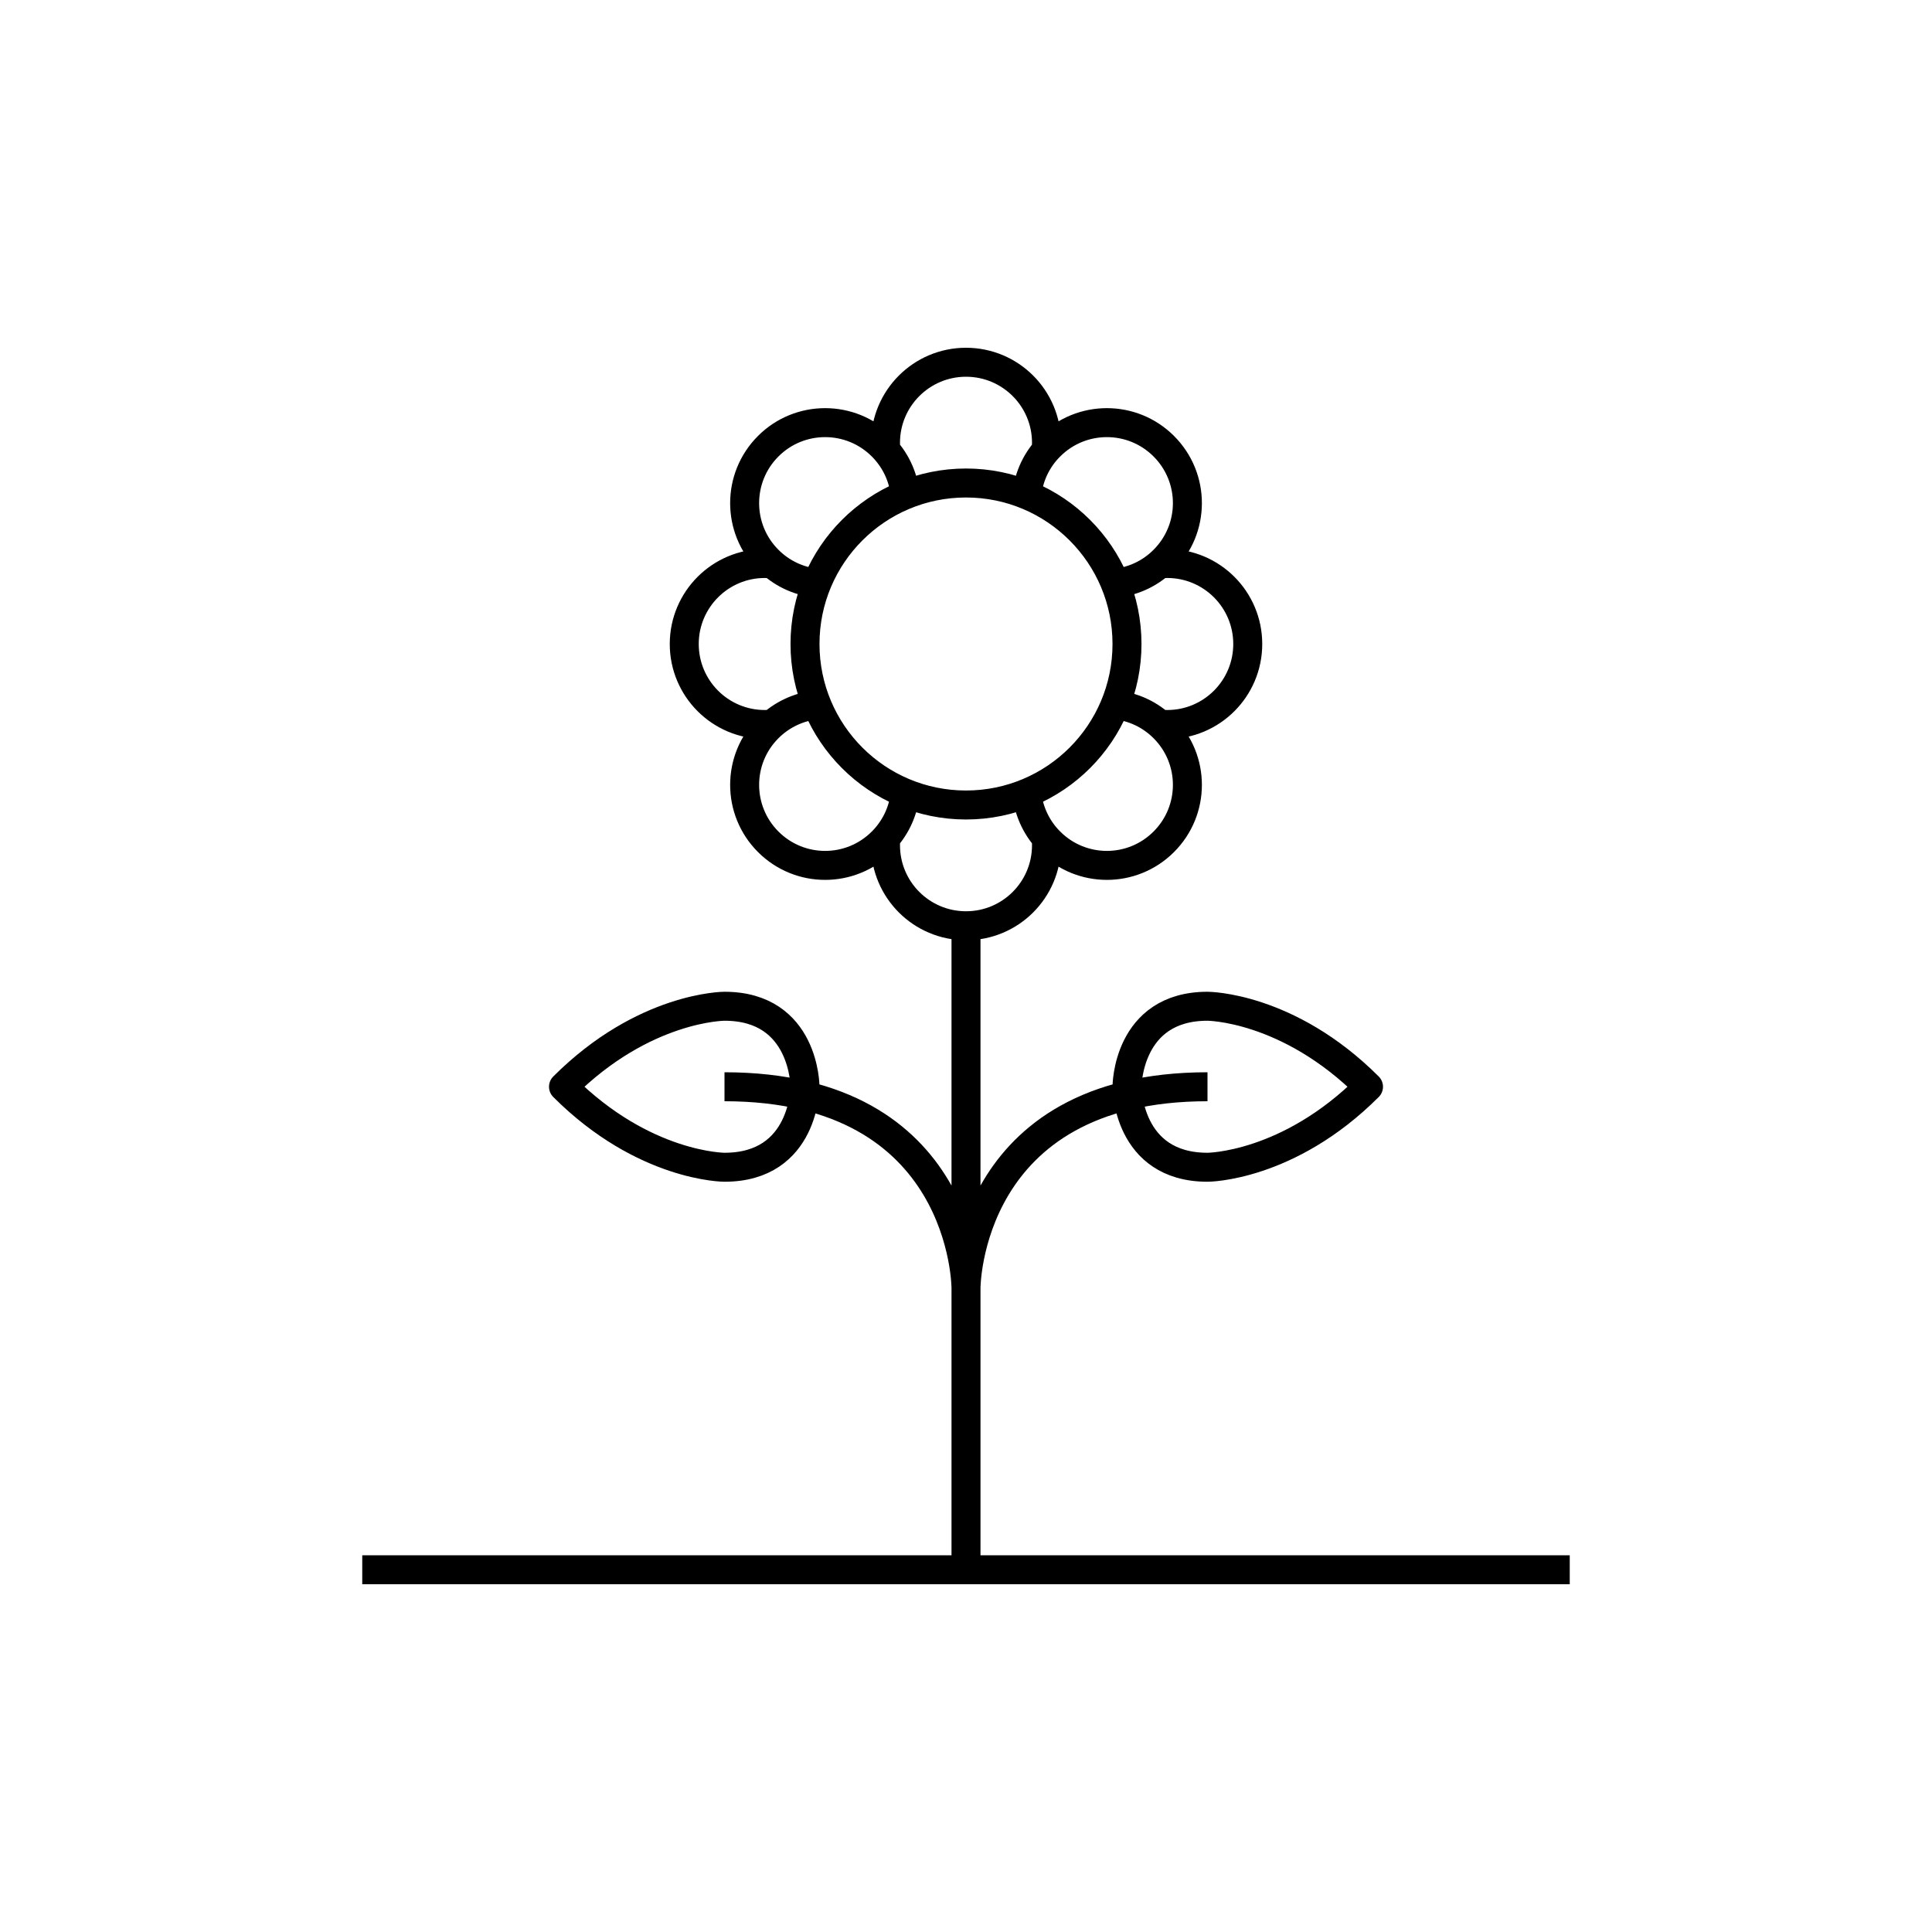
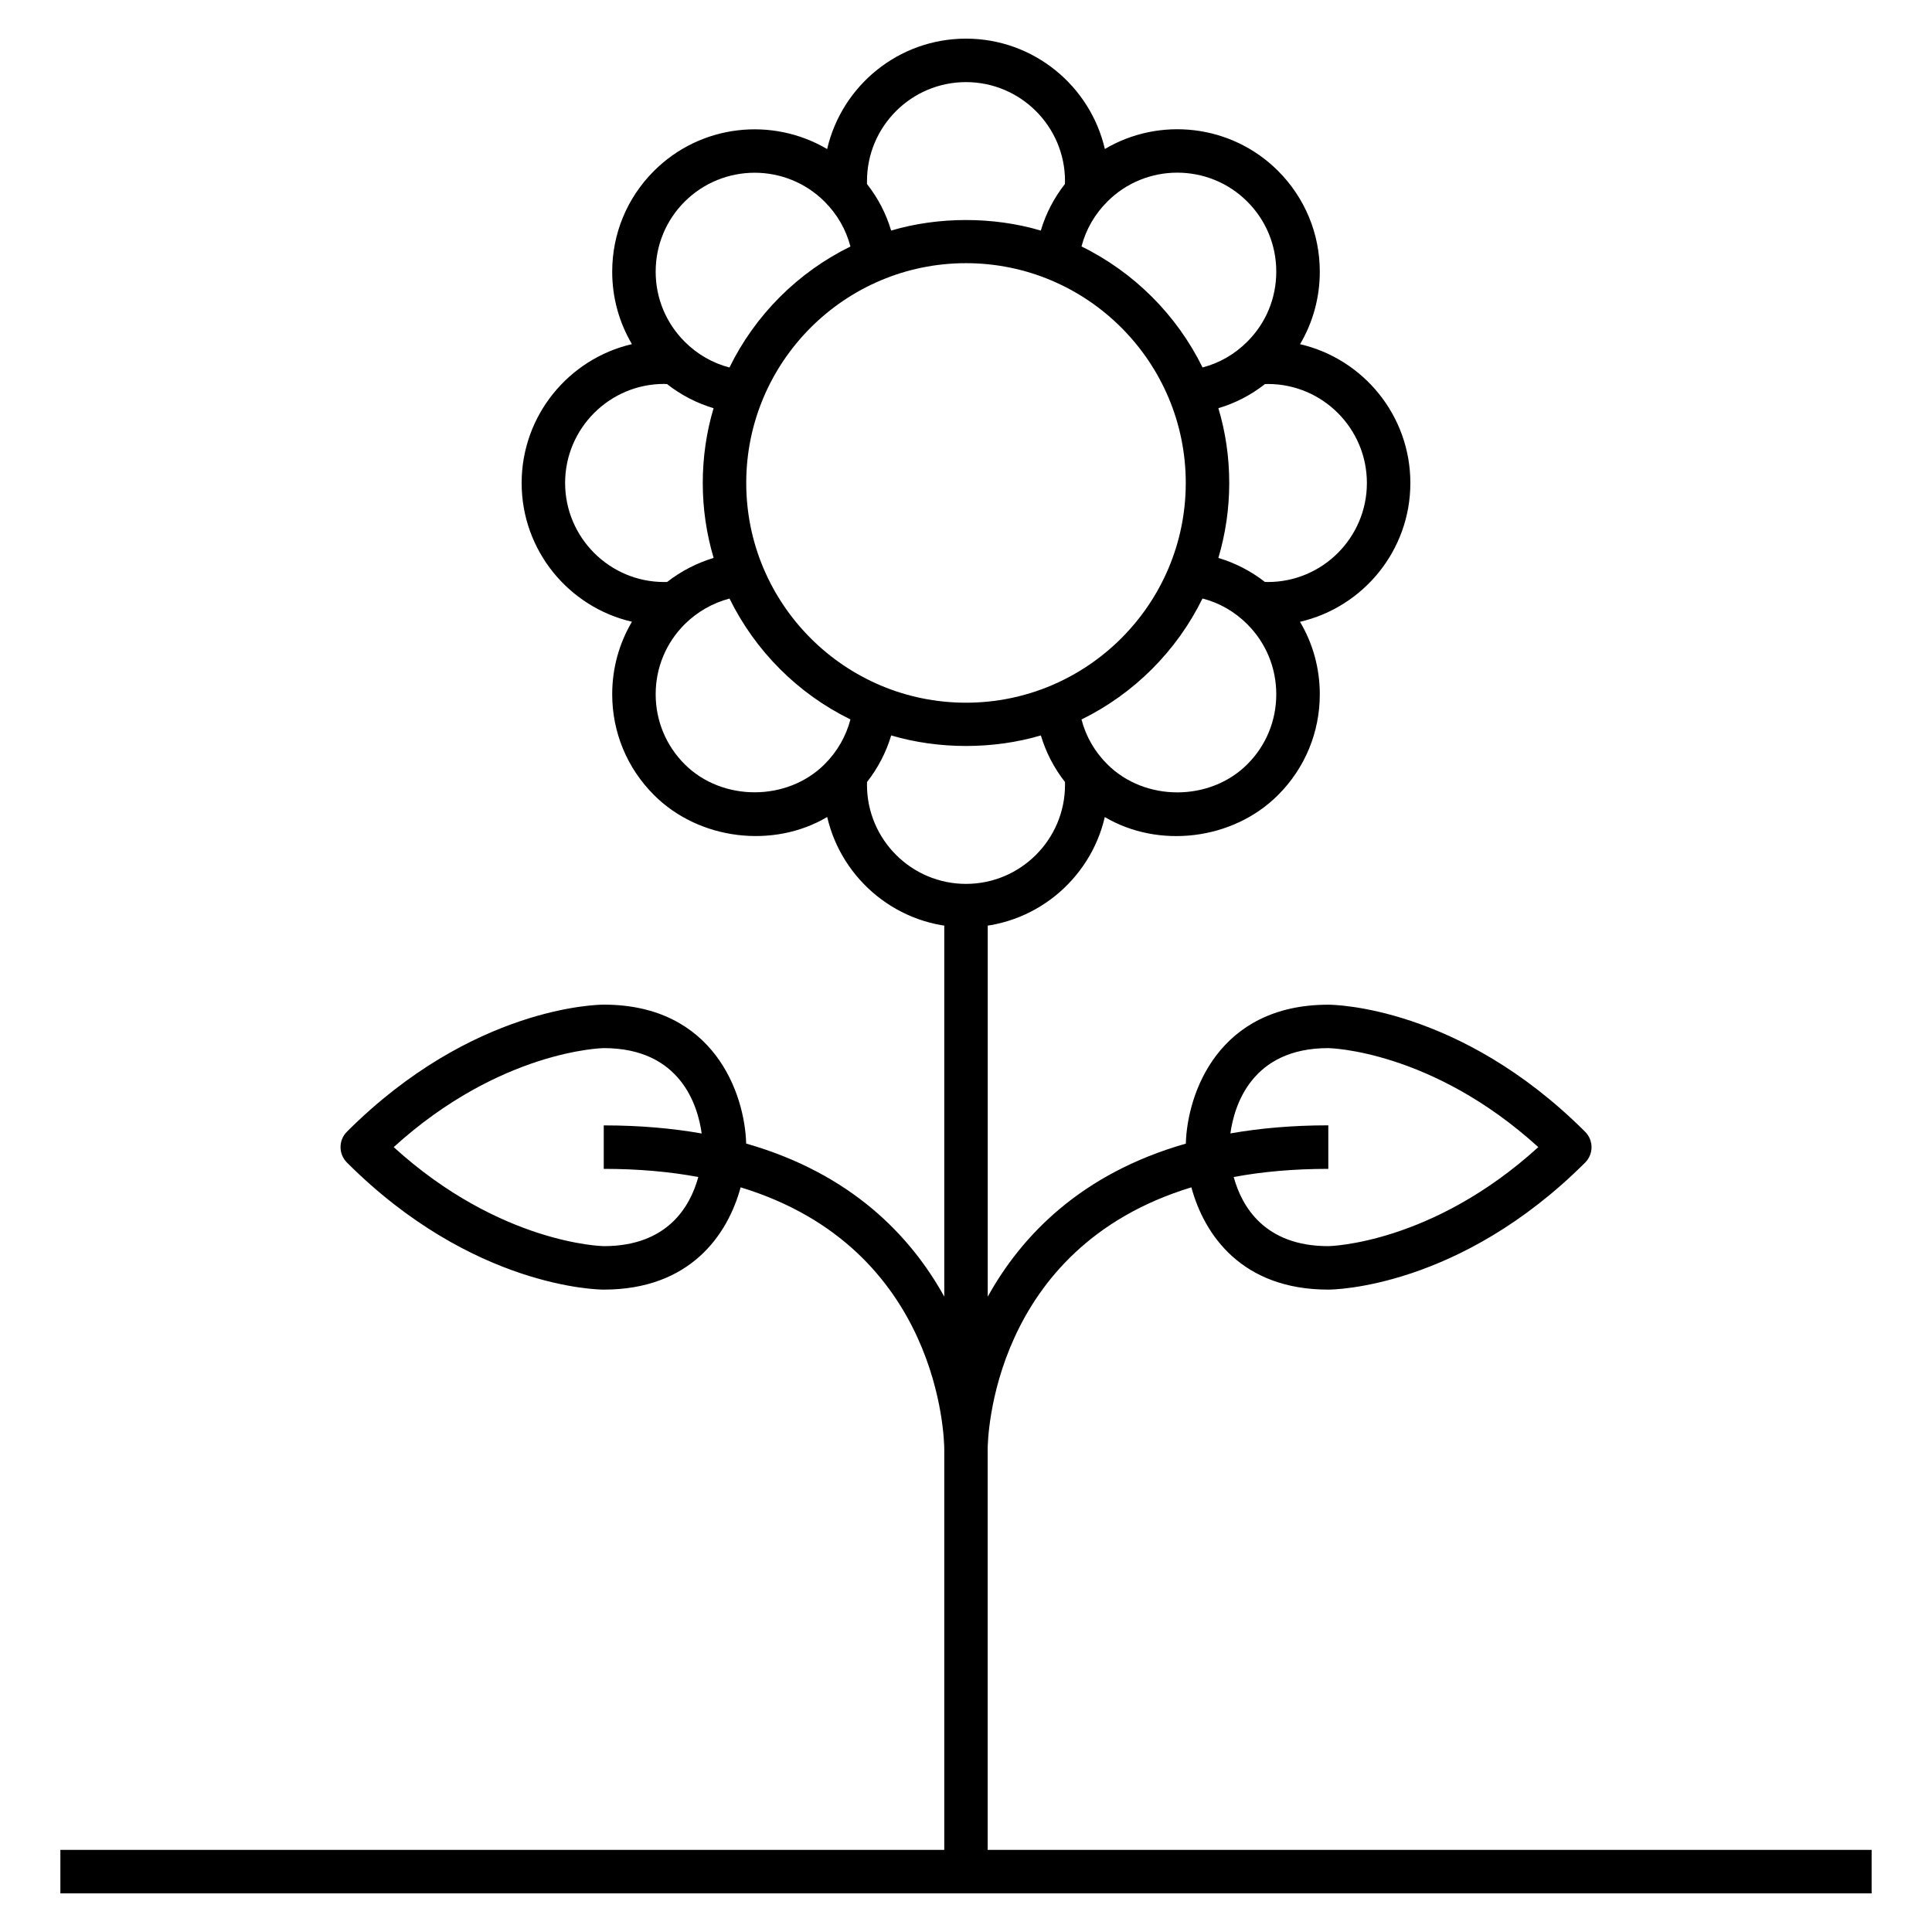
- <svg xmlns="http://www.w3.org/2000/svg" version="1.1" x="0px" y="0px" viewBox="0 0 48 48" style="enable-background:new 0 0 48 48;" xml:space="preserve">
-   <g id="flower--02">
-     <g id="flower--02_1_">
-       <path style="fill:none;stroke:#000000;stroke-width:0.72;stroke-linejoin:round;stroke-miterlimit:10;" d="M24,23v16 M24,32    c0,0,0-5-6-5 M30,27c-6,0-6,5-6,5 M14,27c2,2,4,2,4,2c2,0,2-2,2-2s0-2-2-2C18,25,16,25,14,27z M30,25c-2,0-2,2-2,2s0,2,2,2    c0,0,2,0,4-2C32,25,30,25,30,25z M9,39h30" />
-       <path style="fill:none;stroke:#000000;stroke-width:0.72;stroke-linejoin:round;stroke-miterlimit:10;" d="M20.25,14.485    c-0.426-0.054-0.837-0.244-1.164-0.571c-0.781-0.781-0.781-2.047,0-2.828s2.047-0.781,2.828,0    c0.328,0.328,0.519,0.741,0.571,1.168 M20.308,17.51c-0.445,0.042-0.88,0.235-1.222,0.576c-0.781,0.781-0.781,2.047,0,2.828    c0.781,0.782,2.047,0.782,2.828,0c0.323-0.322,0.512-0.727,0.569-1.147 M25.516,19.751c0.054,0.426,0.243,0.837,0.57,1.163    c0.781,0.782,2.047,0.782,2.828,0c0.782-0.781,0.782-2.047,0-2.828c-0.337-0.337-0.762-0.528-1.202-0.574 M24,12    c-2.209,0-4,1.791-4,4s1.791,4,4,4s4-1.791,4-4S26.209,12,24,12z M27.763,14.483c0.421-0.055,0.828-0.245,1.151-0.569    c0.782-0.781,0.782-2.047,0-2.828c-0.781-0.781-2.047-0.781-2.828,0c-0.33,0.329-0.52,0.745-0.571,1.175 M25.996,11.128    C25.999,11.085,26,11.043,26,11c0-1.104-0.895-2-2-2c-1.104,0-2,0.896-2,2c0,0.057,0.002,0.112,0.007,0.167 M19.138,14.005    C19.092,14.002,19.047,14,19,14c-1.104,0-2,0.896-2,2c0,1.105,0.896,2,2,2c0.043,0,0.085-0.001,0.126-0.004 M28.874,17.996    C28.916,17.999,28.958,18,29,18c1.105,0,2-0.895,2-2c0-1.104-0.895-2-2-2c-0.046,0-0.092,0.002-0.137,0.005 M22.009,20.809    C22.003,20.872,22,20.935,22,21c0,1.105,0.896,2,2,2c1.105,0,2-0.895,2-2c0-0.055-0.002-0.11-0.007-0.165" />
-     </g>
-   </g>
-   <g id="Layer_1">
- </g>
+ <svg xmlns="http://www.w3.org/2000/svg" version="1.1" id="Layer_1" x="0px" y="0px" viewBox="0 0 32 32" style="enable-background:new 0 0 32 32;" xml:space="preserve">
+   <path id="flower--02_1_" d="M31,31.36H1v-0.72h14.64v-6.639c-0.001-0.159-0.06-3.327-3.373-4.335  c-0.214,0.79-0.838,1.694-2.267,1.694c-0.088,0-2.173-0.024-4.254-2.105c-0.141-0.141-0.141-0.369,0-0.51  C7.827,16.664,9.912,16.64,10,16.64c1.823,0,2.336,1.472,2.359,2.301c1.742,0.497,2.725,1.531,3.281,2.535V15h0.72v6.477  c0.556-1.004,1.54-2.038,3.281-2.535c0.023-0.829,0.536-2.301,2.359-2.301c0.088,0,2.173,0.024,4.255,2.105  c0.141,0.141,0.141,0.369,0,0.51c-2.082,2.08-4.167,2.104-4.255,2.104c-1.429,0-2.053-0.904-2.267-1.694  c-3.314,1.008-3.373,4.176-3.374,4.335v6.639H31V31.36z M20.434,19.495c0.133,0.486,0.51,1.145,1.566,1.145  c0.017,0,1.712-0.032,3.479-1.64c-1.764-1.604-3.456-1.64-3.479-1.64c-1.271,0-1.557,0.952-1.621,1.413  c0.489-0.086,1.027-0.134,1.622-0.134v0.721C21.42,19.36,20.9,19.408,20.434,19.495z M6.521,19c1.767,1.607,3.462,1.64,3.48,1.64  c1.056,0,1.432-0.657,1.565-1.145C11.1,19.408,10.58,19.36,10,19.36v-0.72c0.594,0,1.133,0.048,1.622,0.134  c-0.063-0.46-0.349-1.414-1.622-1.414C9.983,17.36,8.288,17.393,6.521,19z M16,15.359c-1.118,0-2.057-0.781-2.299-1.827  c-0.888,0.527-2.121,0.386-2.87-0.365c-0.445-0.445-0.691-1.038-0.691-1.668c0-0.429,0.114-0.841,0.327-1.201  C9.422,10.057,8.64,9.118,8.64,8s0.781-2.058,1.827-2.3c-0.213-0.36-0.327-0.771-0.327-1.2c0-0.63,0.246-1.223,0.691-1.668  c0.776-0.776,1.963-0.898,2.869-0.363C13.942,1.422,14.881,0.64,16,0.64c1.118,0,2.058,0.782,2.3,1.828  c0.902-0.535,2.091-0.414,2.869,0.363C21.614,3.277,21.86,3.87,21.86,4.5c0,0.429-0.114,0.841-0.327,1.201  C22.578,5.942,23.36,6.881,23.36,8s-0.782,2.057-1.828,2.299c0.214,0.36,0.328,0.771,0.328,1.201c0,0.63-0.246,1.223-0.691,1.668  c-0.749,0.75-1.98,0.892-2.87,0.365C18.057,14.578,17.118,15.359,16,15.359z M14.361,12.952c0,0.016-0.001,0.032-0.001,0.048  c0,0.904,0.736,1.64,1.64,1.64c0.904,0,1.64-0.736,1.64-1.64c0-0.016,0-0.031,0-0.047c-0.182-0.231-0.316-0.492-0.4-0.772  c-0.786,0.233-1.692,0.233-2.479,0C14.677,12.461,14.542,12.721,14.361,12.952z M17.913,11.917c0.073,0.281,0.219,0.534,0.427,0.741  c0.621,0.622,1.7,0.621,2.319,0.001c0.311-0.31,0.48-0.722,0.48-1.16s-0.17-0.85-0.48-1.16c-0.209-0.209-0.462-0.354-0.742-0.426  C19.49,10.783,18.783,11.49,17.913,11.917z M12.083,9.914c-0.278,0.073-0.536,0.22-0.743,0.426c-0.31,0.31-0.48,0.721-0.48,1.159  s0.171,0.85,0.48,1.159c0.62,0.62,1.698,0.62,2.318,0c0.209-0.208,0.354-0.461,0.428-0.742C13.217,11.491,12.51,10.783,12.083,9.914  z M16,4.359c-2.007,0-3.64,1.633-3.64,3.64s1.633,3.64,3.64,3.64s3.64-1.633,3.64-3.64S18.007,4.359,16,4.359z M20.95,9.638L21,9.64  c0.904,0,1.64-0.736,1.64-1.64S21.905,6.36,21,6.36l-0.049,0.002c-0.23,0.181-0.491,0.316-0.771,0.399  C20.298,7.153,20.36,7.569,20.36,8c0,0.431-0.063,0.847-0.18,1.241C20.458,9.324,20.72,9.459,20.95,9.638z M11,6.359  c-0.904,0-1.64,0.736-1.64,1.64S10.096,9.64,11,9.64l0.05-0.001c0.23-0.179,0.492-0.314,0.77-0.398  C11.703,8.847,11.64,8.431,11.64,8c0-0.43,0.062-0.846,0.179-1.239c-0.28-0.084-0.54-0.218-0.77-0.399L11,6.359z M12.5,2.861  c-0.42,0-0.84,0.16-1.16,0.479c-0.31,0.31-0.48,0.722-0.48,1.16s0.171,0.85,0.48,1.159c0.208,0.209,0.462,0.354,0.742,0.428  c0.426-0.87,1.134-1.578,2.004-2.004c-0.073-0.279-0.218-0.533-0.427-0.742C13.339,3.021,12.919,2.861,12.5,2.861z M17.913,4.082  c0.87,0.427,1.578,1.135,2.005,2.004c0.279-0.072,0.532-0.218,0.741-0.427c0.311-0.31,0.48-0.722,0.48-1.16s-0.17-0.85-0.48-1.16  c-0.639-0.639-1.68-0.639-2.318,0C18.131,3.549,17.986,3.802,17.913,4.082z M14.36,3.048c0.182,0.231,0.317,0.491,0.4,0.771  c0.786-0.233,1.692-0.233,2.479,0c0.083-0.28,0.218-0.54,0.399-0.771L17.64,3c0-0.904-0.735-1.64-1.64-1.64S14.36,2.095,14.36,3  C14.36,3.016,14.36,3.032,14.36,3.048z" />
+   <rect id="_Transparent_Rectangle" style="fill:none;" width="32" height="32" />
</svg>
